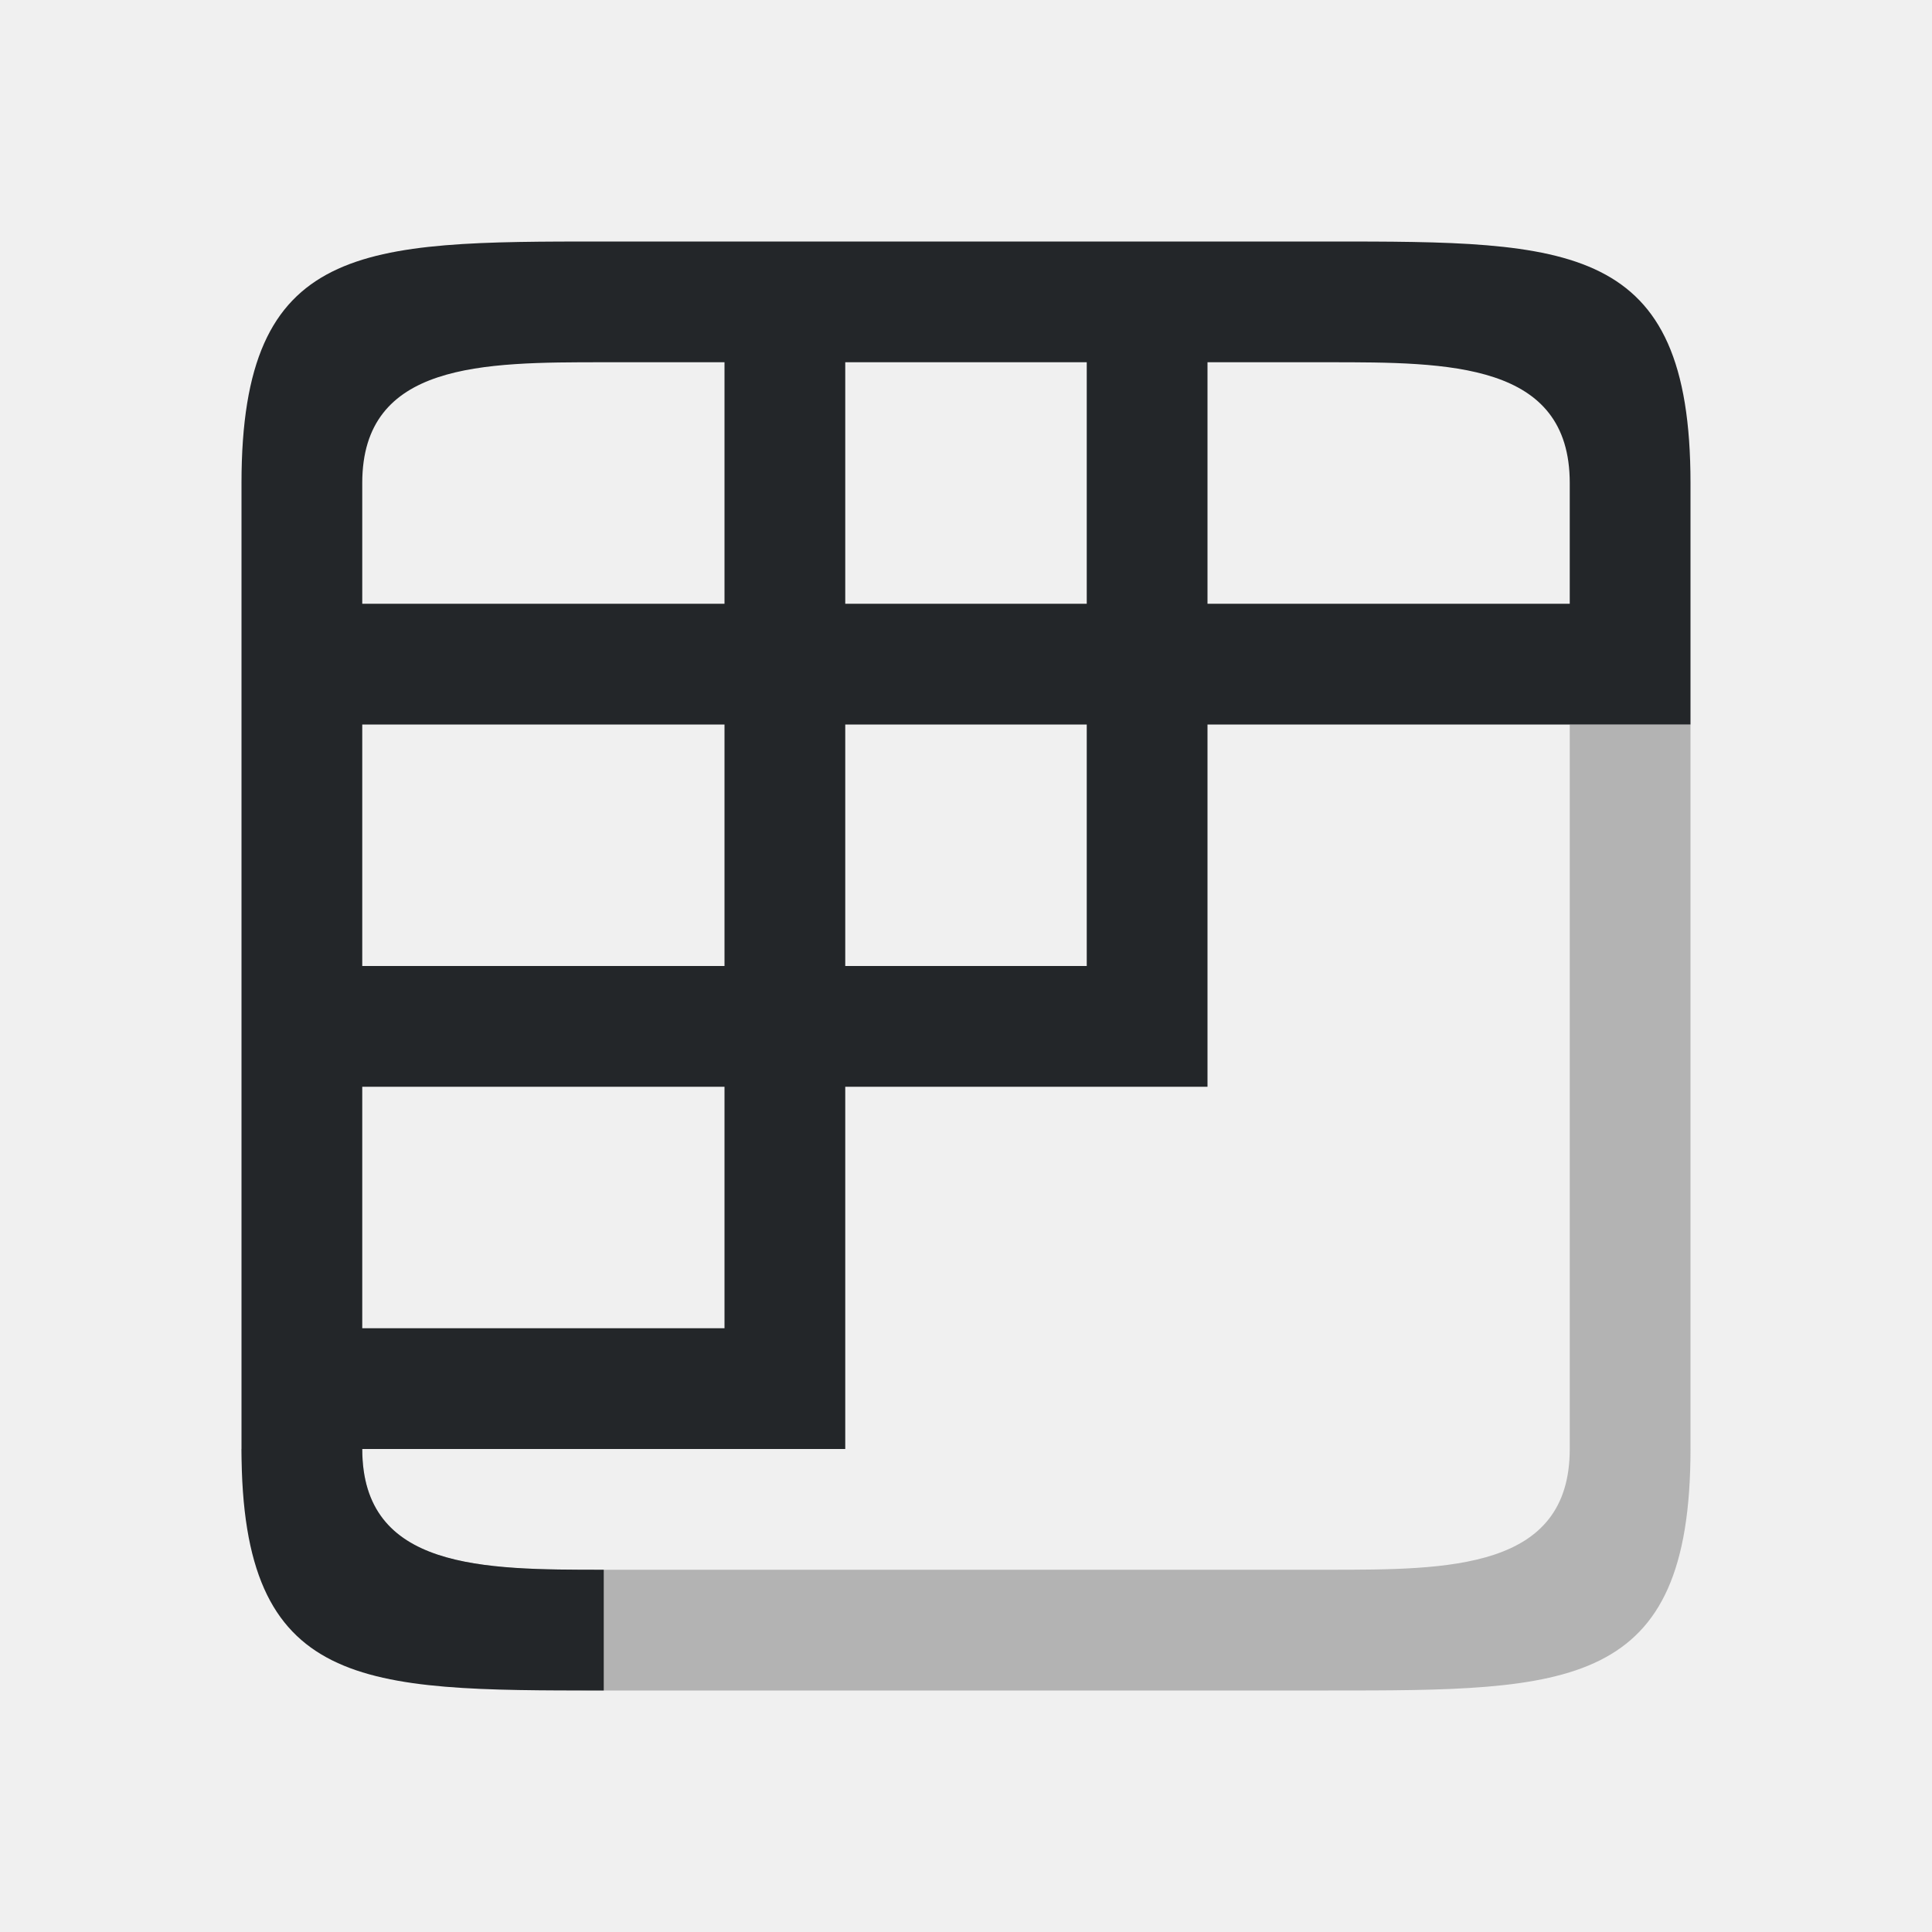
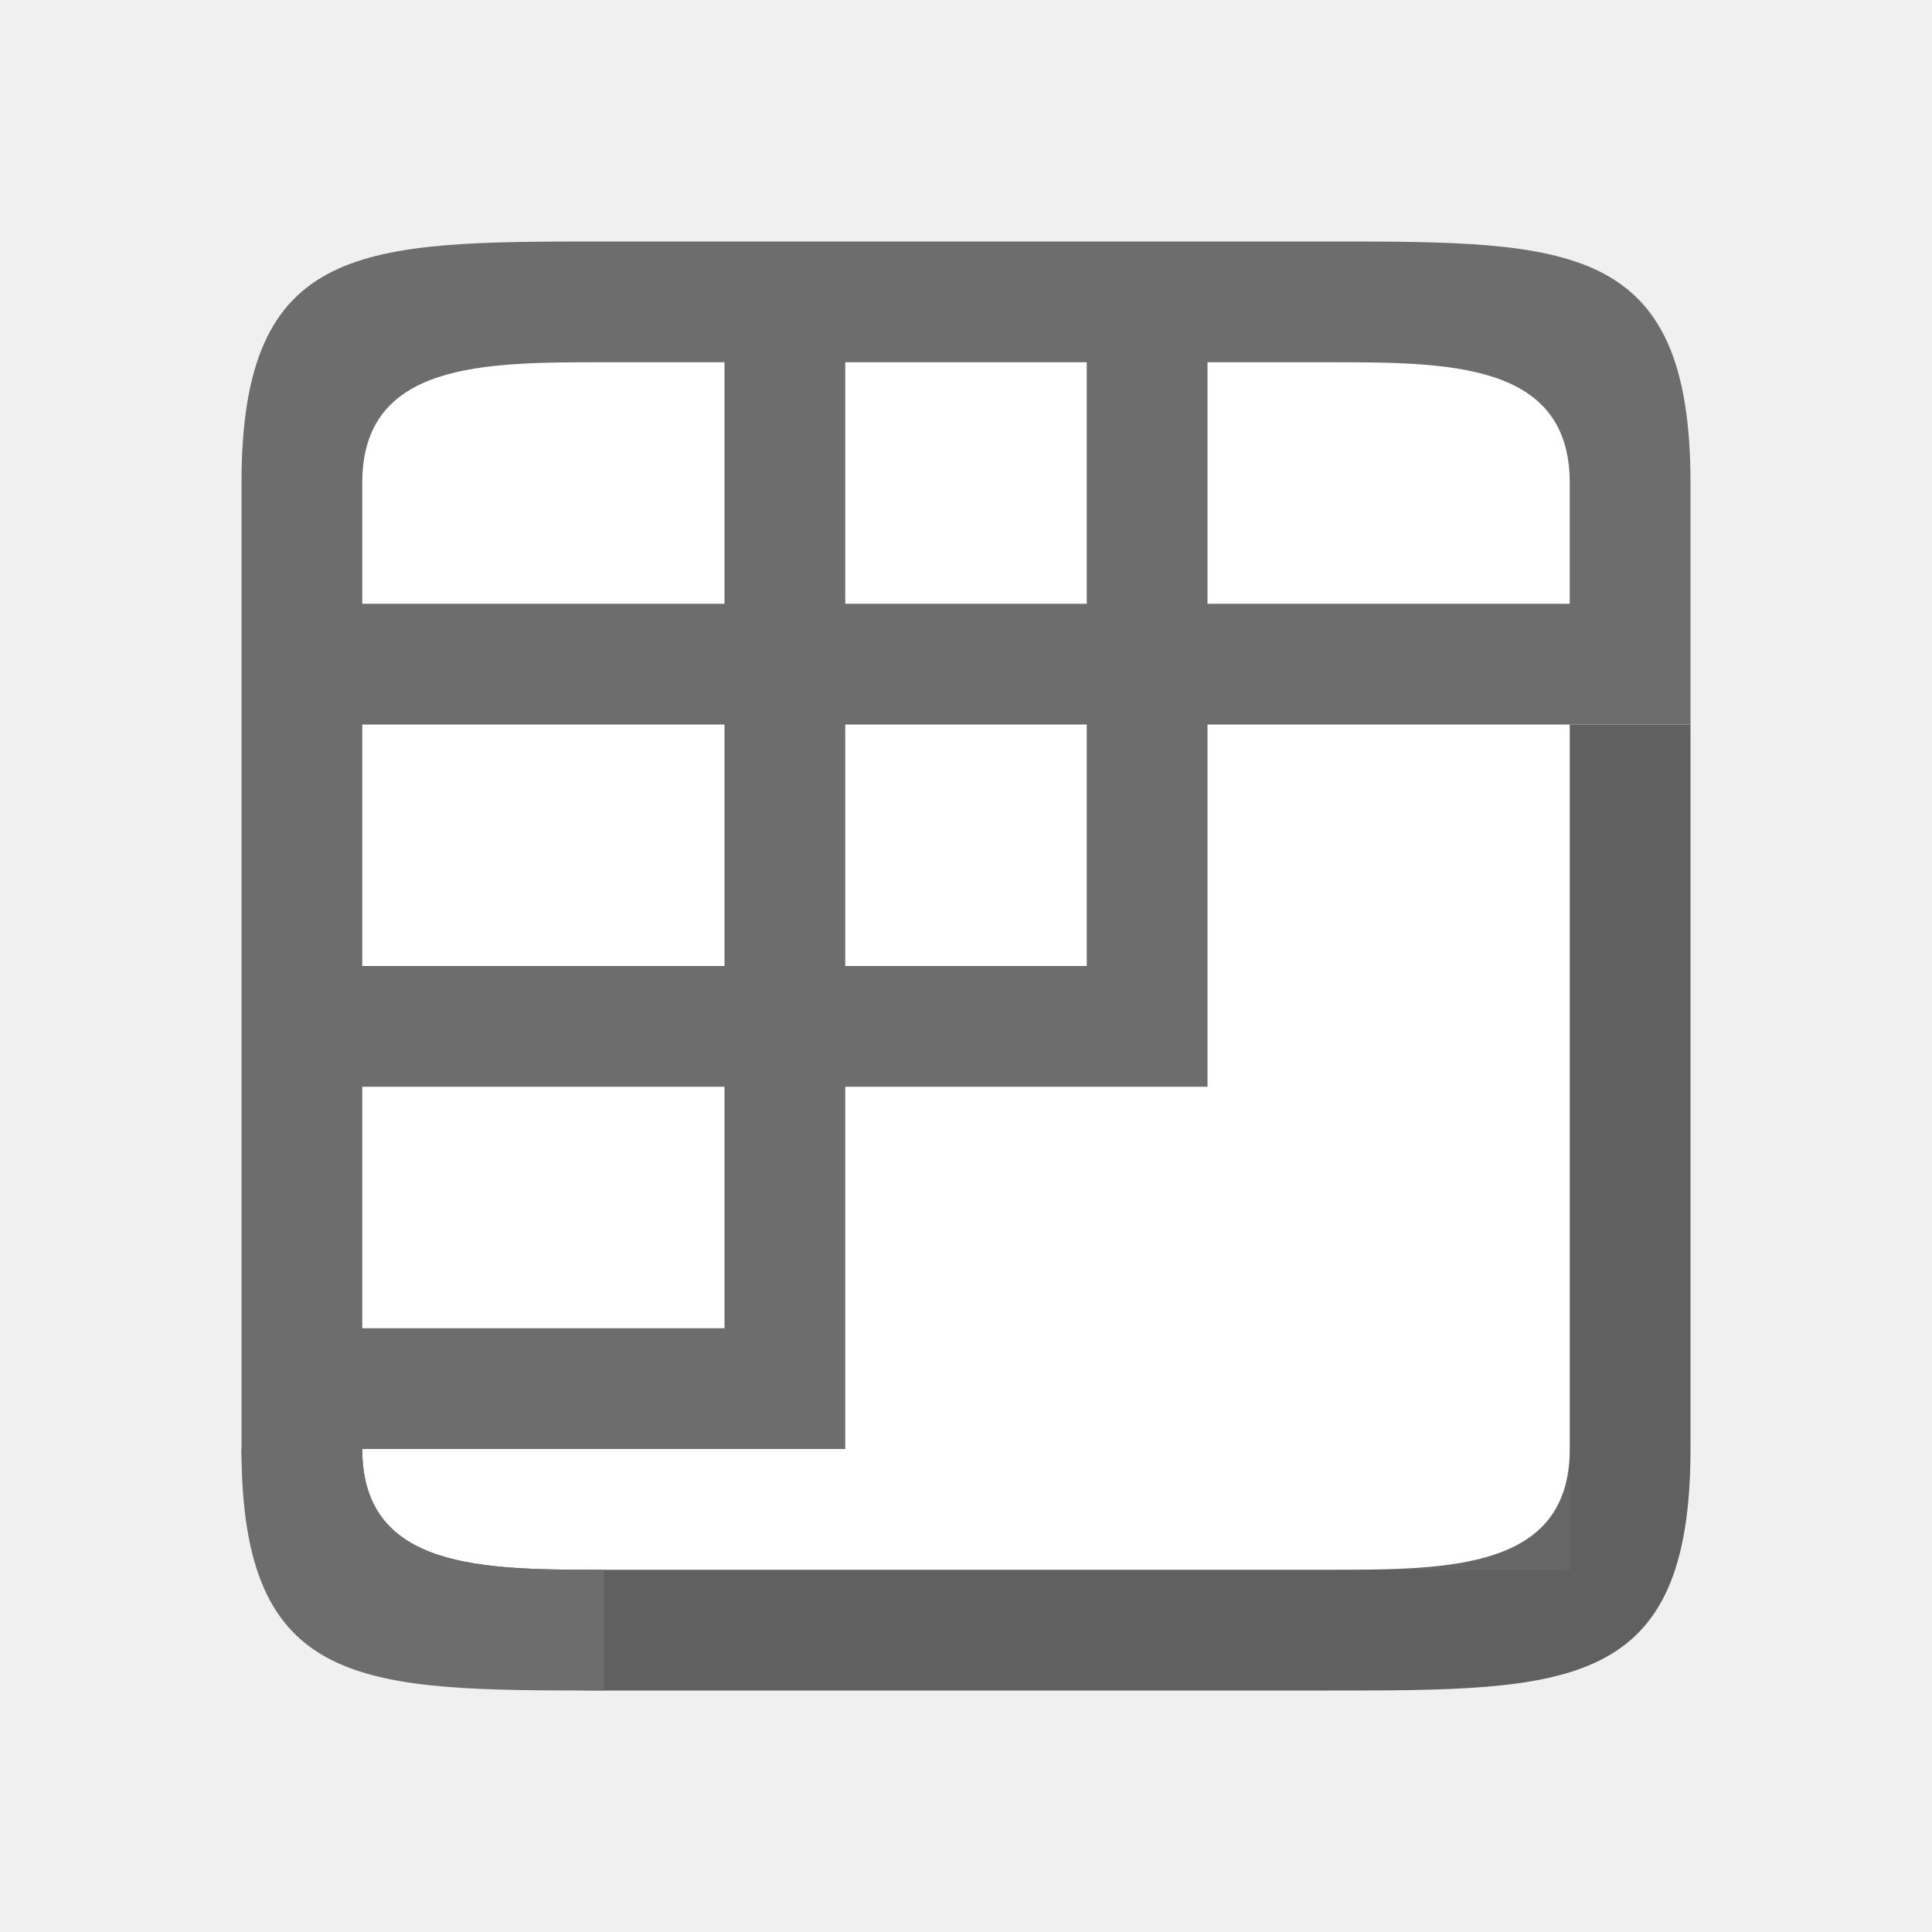
<svg xmlns="http://www.w3.org/2000/svg" viewBox="0 0 16 16" version="1.1" id="svg6">
  <defs id="defs10" />
-   <path d="m 13,6 v 6 c 0,1 -1,1 -2,1 H 4.992 C 4,13 3,13 3,12 H 2 c 0,1 1,2 2.983,2 H 11 c 2,0 3,0 3,-2 V 6 Z" id="path2" style="fill:#b3b3b3" />
-   <path d="m 2,4 v 8 c 0,2 1,2 3,2 V 13 C 4,13 3,13 3,12 H 6 7 V 9 h 3 V 8 7 6 h 4 V 5 4 C 14,2 13,2 11,2 H 5 C 3,2 2,2 2,4 Z M 5,3 H 6 V 5 H 3 V 4 C 3,3 4,3 5,3 Z M 7,3 H 9 V 5 H 7 Z m 3,0 h 1 c 1,0 2,0 2,1 V 5 H 10 Z M 3,6 H 6 V 7 8 H 3 Z M 7,6 H 9 V 7 8 H 7 V 7 Z M 3,9 h 3 v 2 H 3 v -1 z" id="path4" style="fill:#232629" />
+   <rect style="opacity:1;fill:#ffffff;fill-opacity:1;fill-rule:evenodd;stroke:none;stroke-width:2;stroke-linecap:butt;stroke-linejoin:round;stroke-miterlimit:4;stroke-dasharray:none;stroke-opacity:1" id="rect814" width="10" height="10" x="3" y="3" />
+   <path d="m 13,6 v 6 c 0,1 -1,1 -2,1 H 4.992 C 4,13 3,13 3,12 H 2 c 0,1 1,2 2.983,2 H 11 c 2,0 3,0 3,-2 V 6 Z" id="path2" style="fill:#000000;opacity:0.6" />
+   <path d="m 2,4 v 8 c 0,2 1,2 3,2 V 13 C 4,13 3,13 3,12 H 6 7 V 9 h 3 V 8 7 6 h 4 V 5 4 C 14,2 13,2 11,2 H 5 C 3,2 2,2 2,4 Z M 5,3 H 6 V 5 H 3 V 4 C 3,3 4,3 5,3 Z M 7,3 H 9 V 5 H 7 Z m 3,0 h 1 c 1,0 2,0 2,1 V 5 H 10 Z M 3,6 H 6 V 7 8 H 3 Z M 7,6 H 9 V 7 8 H 7 V 7 Z M 3,9 h 3 v 2 H 3 v -1 z" id="path4" style="fill:#6d6d6d;fill-opacity:1" />
</svg>
